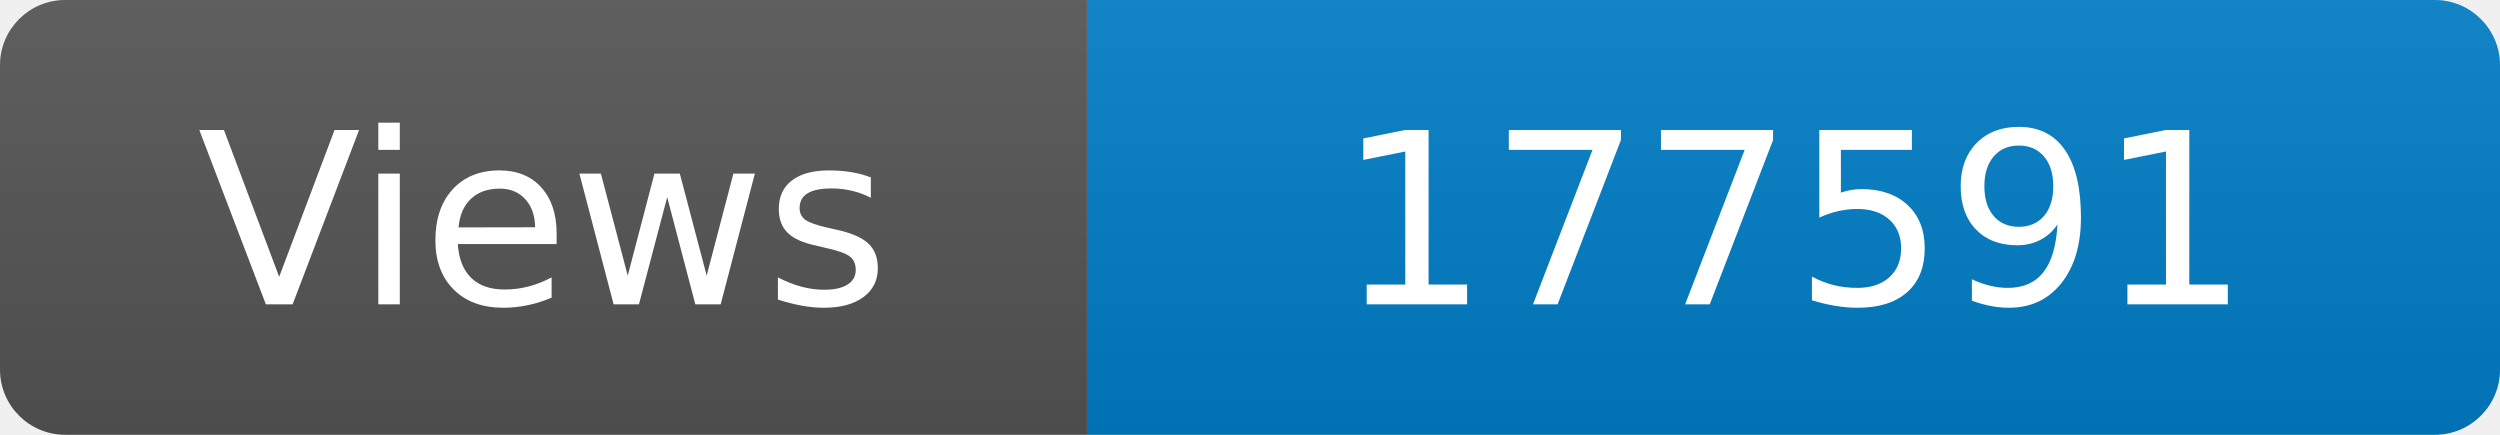
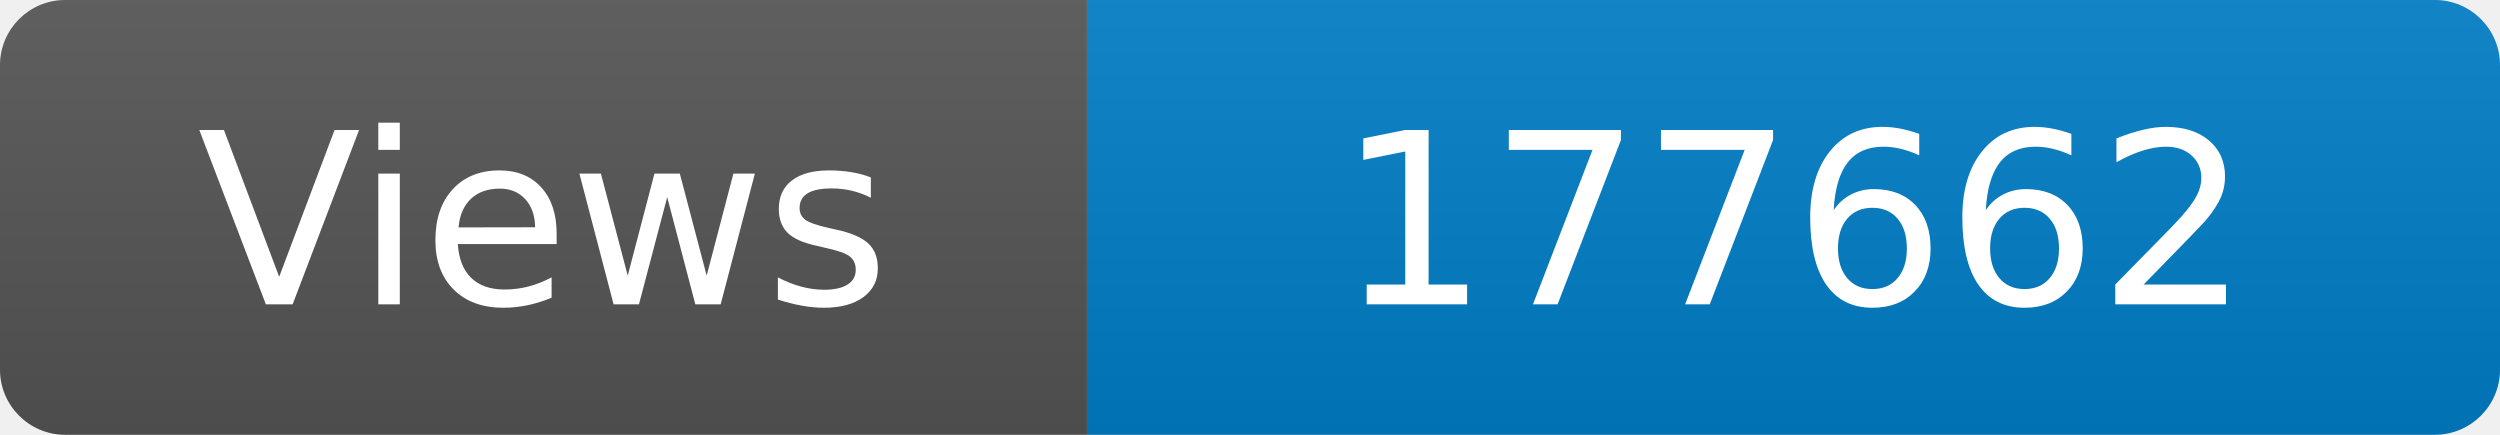
<svg xmlns="http://www.w3.org/2000/svg" width="115" height="20" role="img" aria-label="Maintained?: yes">
  <linearGradient id="s" x2="0" y2="100%">
    <stop offset="0" stop-color="#bbb" stop-opacity=".1" />
    <stop offset="1" stop-opacity=".1" />
  </linearGradient>
  <clipPath id="r">
    <rect width="115" height="20" rx="3" fill="#fff" />
  </clipPath>
  <g clip-path="url(#r)">
    <rect width="50" height="20" fill="#555" />
    <rect x="50" width="160" height="20" fill="#007ec6" />
    <rect width="115" height="20" fill="url(#s)" />
  </g>
  <g fill="#fff" text-anchor="middle" font-family="Verdana,Geneva,DejaVu Sans,sans-serif" font-size="110">
    <text x="250" y="140" transform="scale(.1)" fill="#fff">Views</text>
-     <text x="825" y="140" transform="scale(.1)" fill="#fff">177591</text>
+     <text x="825" y="140" transform="scale(.1)" fill="#fff">177662</text>
  </g>
</svg>
